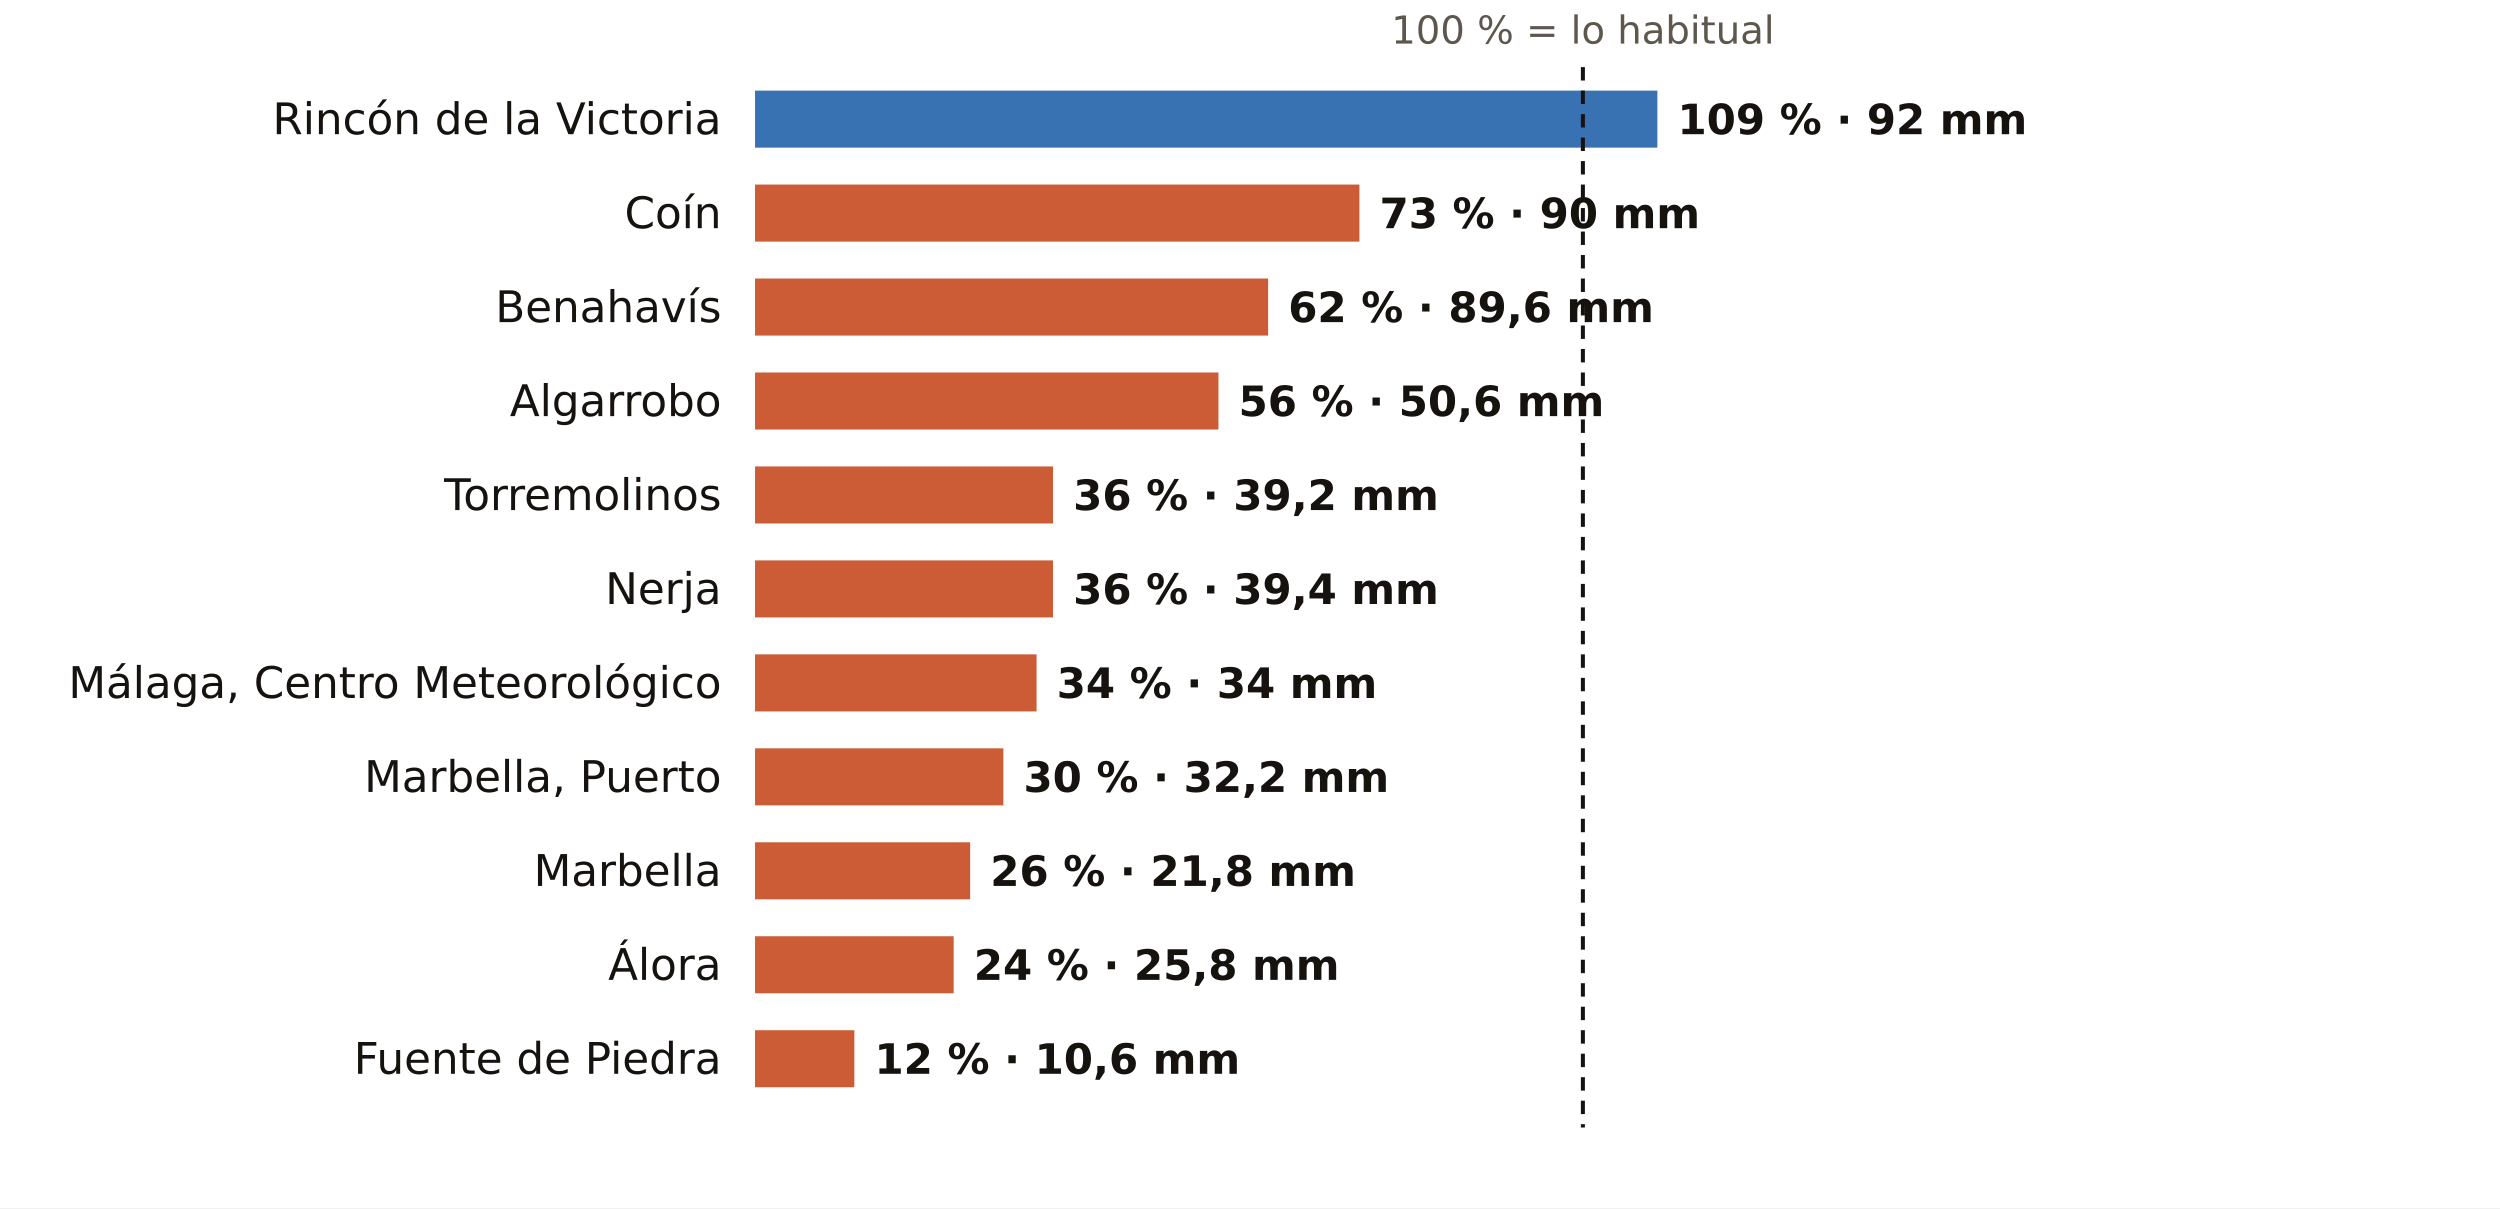
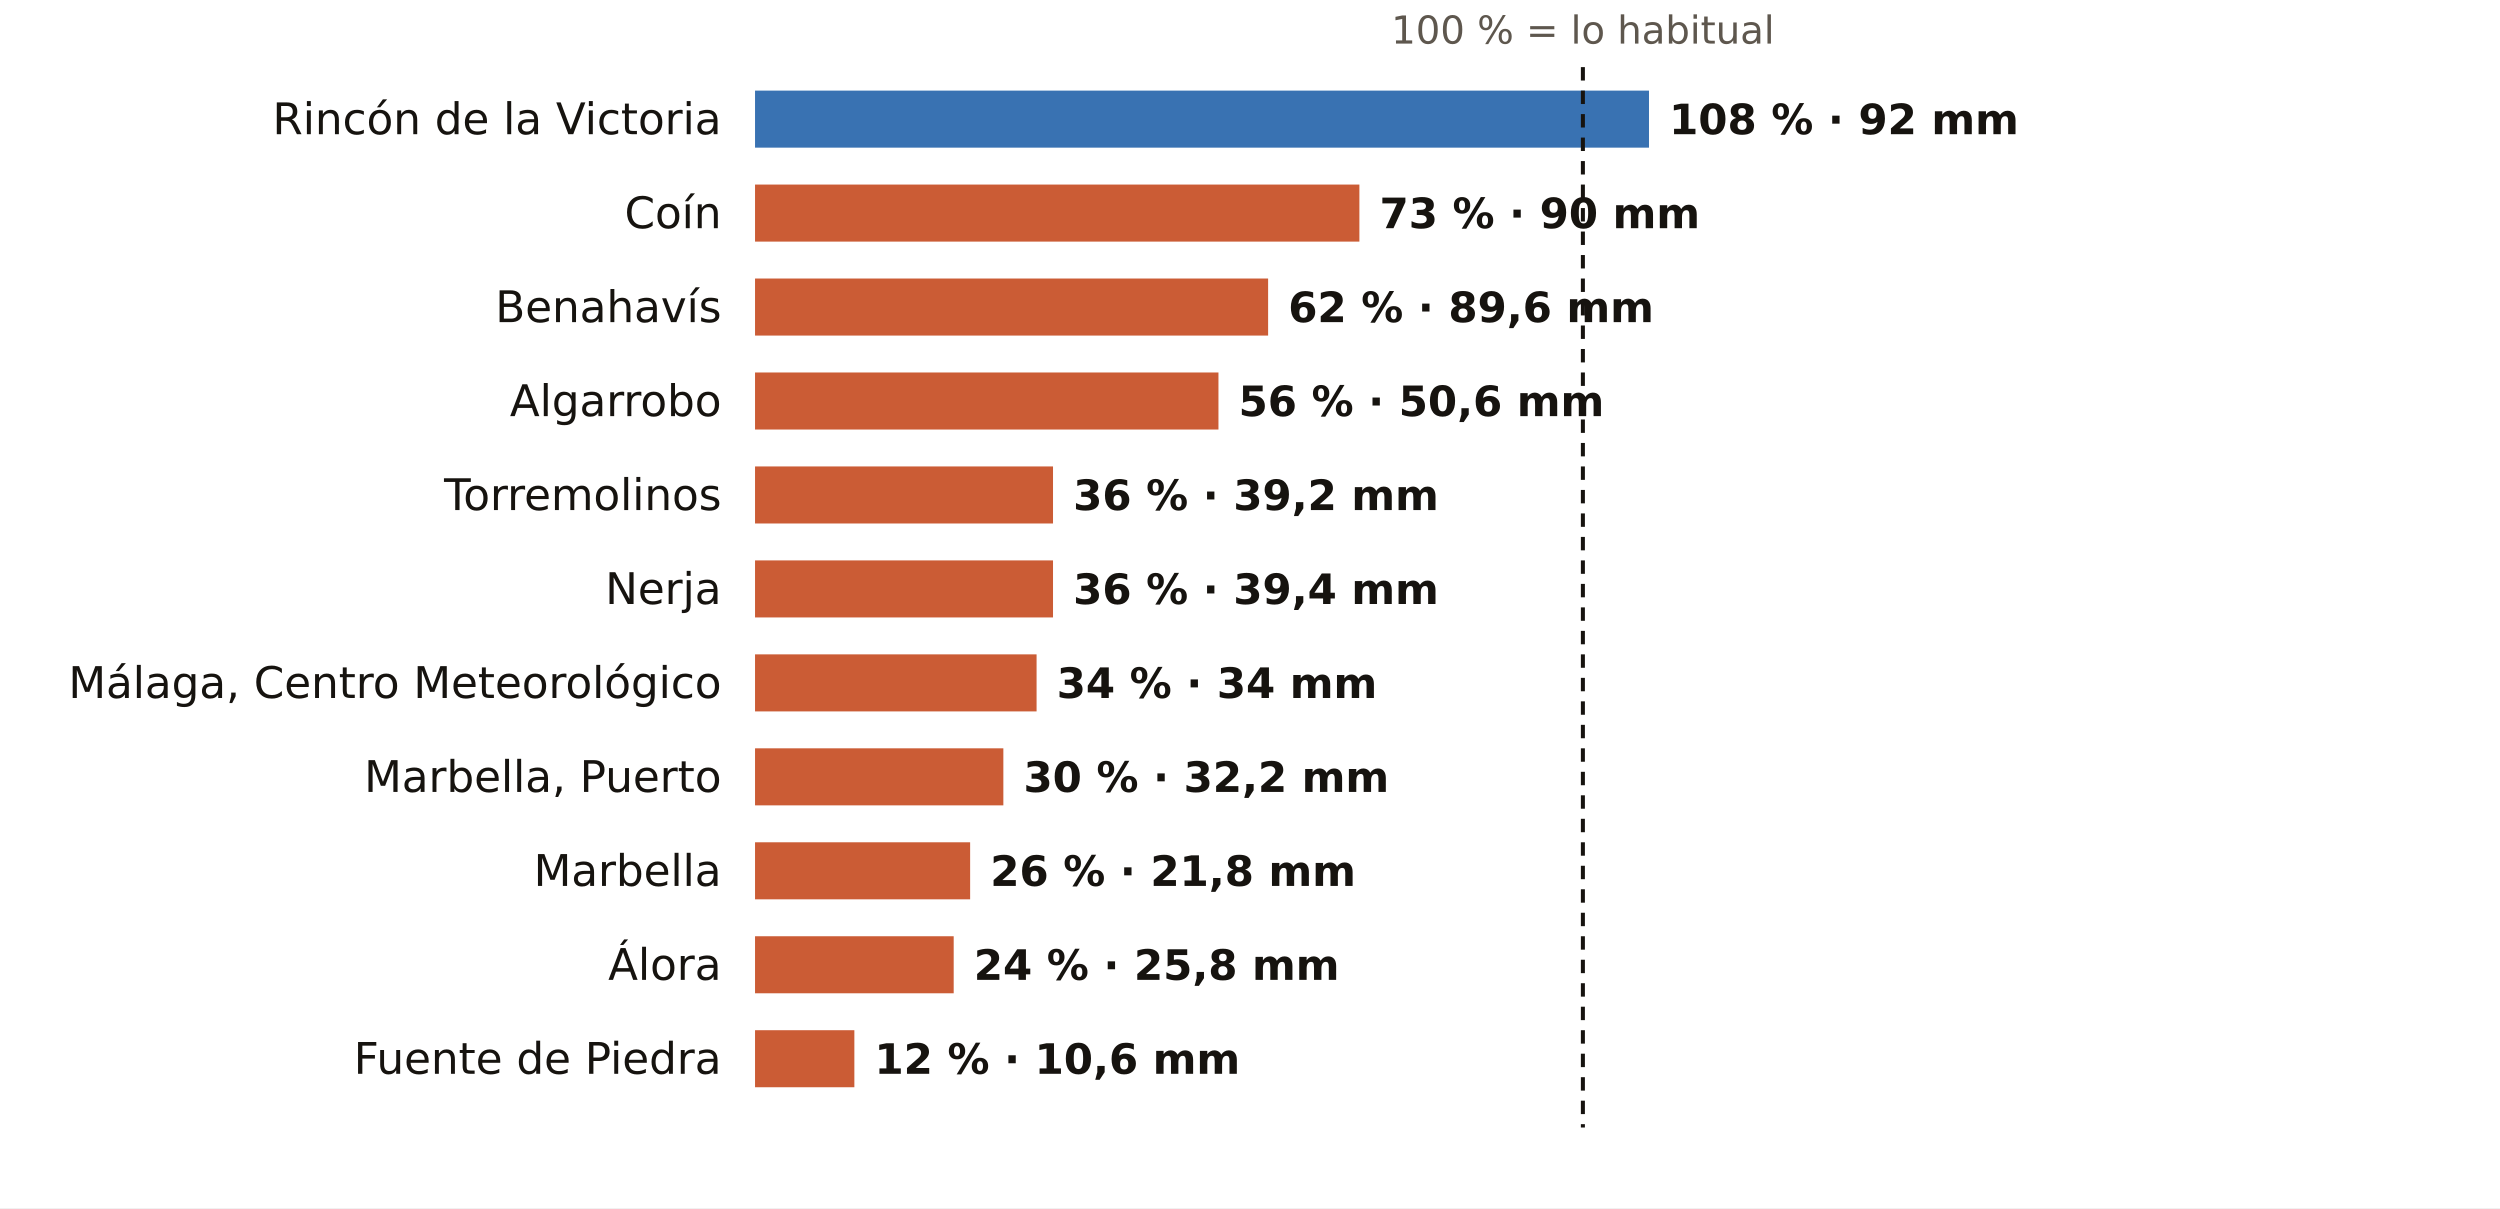
<svg xmlns="http://www.w3.org/2000/svg" viewBox="0 0 745 360" width="745" height="360" role="img" aria-label="El otoño en los pluviómetros de AEMET de Málaga: % de lo habitual">
  <rect width="745" height="360" fill="#FFFFFF" />
  <text x="471.7" y="13.0" font-size="11.5" fill="#5E574E" text-anchor="middle" font-weight="400" font-family="Public Sans, DejaVu Sans, Arial, sans-serif">100 % = lo habitual</text>
  <text x="215.0" y="40.0" font-size="13" fill="#16130F" text-anchor="end" font-weight="500" font-family="Public Sans, DejaVu Sans, Arial, sans-serif">Rincón de la Victoria</text>
-   <rect x="225" y="27" width="268.9" height="17" fill="#1F5FA8" opacity="0.88" />
-   <text x="499.9" y="40.0" font-size="12.5" fill="#16130F" text-anchor="start" font-weight="600" font-family="Public Sans, DejaVu Sans, Arial, sans-serif">109 % · 92 mm</text>
+   <rect x="225" y="27" width="266.4" height="17" fill="#1F5FA8" opacity="0.88" />
+   <text x="497.4" y="40.0" font-size="12.5" fill="#16130F" text-anchor="start" font-weight="600" font-family="Public Sans, DejaVu Sans, Arial, sans-serif">108 % · 92 mm</text>
  <text x="215.0" y="68.0" font-size="13" fill="#16130F" text-anchor="end" font-weight="500" font-family="Public Sans, DejaVu Sans, Arial, sans-serif">Coín</text>
  <rect x="225" y="55" width="180.1" height="17" fill="#C4461A" opacity="0.88" />
  <text x="411.1" y="68.0" font-size="12.5" fill="#16130F" text-anchor="start" font-weight="600" font-family="Public Sans, DejaVu Sans, Arial, sans-serif">73 % · 90 mm</text>
  <text x="215.0" y="96.0" font-size="13" fill="#16130F" text-anchor="end" font-weight="500" font-family="Public Sans, DejaVu Sans, Arial, sans-serif">Benahavís</text>
  <rect x="225" y="83" width="152.9" height="17" fill="#C4461A" opacity="0.88" />
  <text x="383.9" y="96.0" font-size="12.5" fill="#16130F" text-anchor="start" font-weight="600" font-family="Public Sans, DejaVu Sans, Arial, sans-serif">62 % · 89,6 mm</text>
  <text x="215.0" y="124.0" font-size="13" fill="#16130F" text-anchor="end" font-weight="500" font-family="Public Sans, DejaVu Sans, Arial, sans-serif">Algarrobo</text>
  <rect x="225" y="111" width="138.1" height="17" fill="#C4461A" opacity="0.88" />
  <text x="369.1" y="124.0" font-size="12.5" fill="#16130F" text-anchor="start" font-weight="600" font-family="Public Sans, DejaVu Sans, Arial, sans-serif">56 % · 50,6 mm</text>
  <text x="215.0" y="152.0" font-size="13" fill="#16130F" text-anchor="end" font-weight="500" font-family="Public Sans, DejaVu Sans, Arial, sans-serif">Torremolinos</text>
  <rect x="225" y="139" width="88.8" height="17" fill="#C4461A" opacity="0.88" />
  <text x="319.8" y="152.0" font-size="12.5" fill="#16130F" text-anchor="start" font-weight="600" font-family="Public Sans, DejaVu Sans, Arial, sans-serif">36 % · 39,2 mm</text>
  <text x="215.0" y="180.0" font-size="13" fill="#16130F" text-anchor="end" font-weight="500" font-family="Public Sans, DejaVu Sans, Arial, sans-serif">Nerja</text>
  <rect x="225" y="167" width="88.8" height="17" fill="#C4461A" opacity="0.88" />
  <text x="319.8" y="180.0" font-size="12.5" fill="#16130F" text-anchor="start" font-weight="600" font-family="Public Sans, DejaVu Sans, Arial, sans-serif">36 % · 39,4 mm</text>
  <text x="215.0" y="208.0" font-size="13" fill="#16130F" text-anchor="end" font-weight="500" font-family="Public Sans, DejaVu Sans, Arial, sans-serif">Málaga, Centro Meteorológico</text>
  <rect x="225" y="195" width="83.9" height="17" fill="#C4461A" opacity="0.88" />
  <text x="314.9" y="208.0" font-size="12.5" fill="#16130F" text-anchor="start" font-weight="600" font-family="Public Sans, DejaVu Sans, Arial, sans-serif">34 % · 34 mm</text>
  <text x="215.0" y="236.0" font-size="13" fill="#16130F" text-anchor="end" font-weight="500" font-family="Public Sans, DejaVu Sans, Arial, sans-serif">Marbella, Puerto</text>
  <rect x="225" y="223" width="74.0" height="17" fill="#C4461A" opacity="0.88" />
  <text x="305.0" y="236.0" font-size="12.5" fill="#16130F" text-anchor="start" font-weight="600" font-family="Public Sans, DejaVu Sans, Arial, sans-serif">30 % · 32,2 mm</text>
  <text x="215.0" y="264.0" font-size="13" fill="#16130F" text-anchor="end" font-weight="500" font-family="Public Sans, DejaVu Sans, Arial, sans-serif">Marbella</text>
  <rect x="225" y="251" width="64.1" height="17" fill="#C4461A" opacity="0.88" />
  <text x="295.1" y="264.0" font-size="12.5" fill="#16130F" text-anchor="start" font-weight="600" font-family="Public Sans, DejaVu Sans, Arial, sans-serif">26 % · 21,8 mm</text>
  <text x="215.0" y="292.0" font-size="13" fill="#16130F" text-anchor="end" font-weight="500" font-family="Public Sans, DejaVu Sans, Arial, sans-serif">Álora</text>
  <rect x="225" y="279" width="59.2" height="17" fill="#C4461A" opacity="0.88" />
  <text x="290.2" y="292.0" font-size="12.5" fill="#16130F" text-anchor="start" font-weight="600" font-family="Public Sans, DejaVu Sans, Arial, sans-serif">24 % · 25,8 mm</text>
  <text x="215.0" y="320.0" font-size="13" fill="#16130F" text-anchor="end" font-weight="500" font-family="Public Sans, DejaVu Sans, Arial, sans-serif">Fuente de Piedra</text>
  <rect x="225" y="307" width="29.6" height="17" fill="#C4461A" opacity="0.88" />
  <text x="260.6" y="320.0" font-size="12.5" fill="#16130F" text-anchor="start" font-weight="600" font-family="Public Sans, DejaVu Sans, Arial, sans-serif">12 % · 10,6 mm</text>
  <line x1="471.7" x2="471.7" y1="20" y2="336" stroke="#16130F" stroke-width="1.2" stroke-dasharray="4 3" />
</svg>
